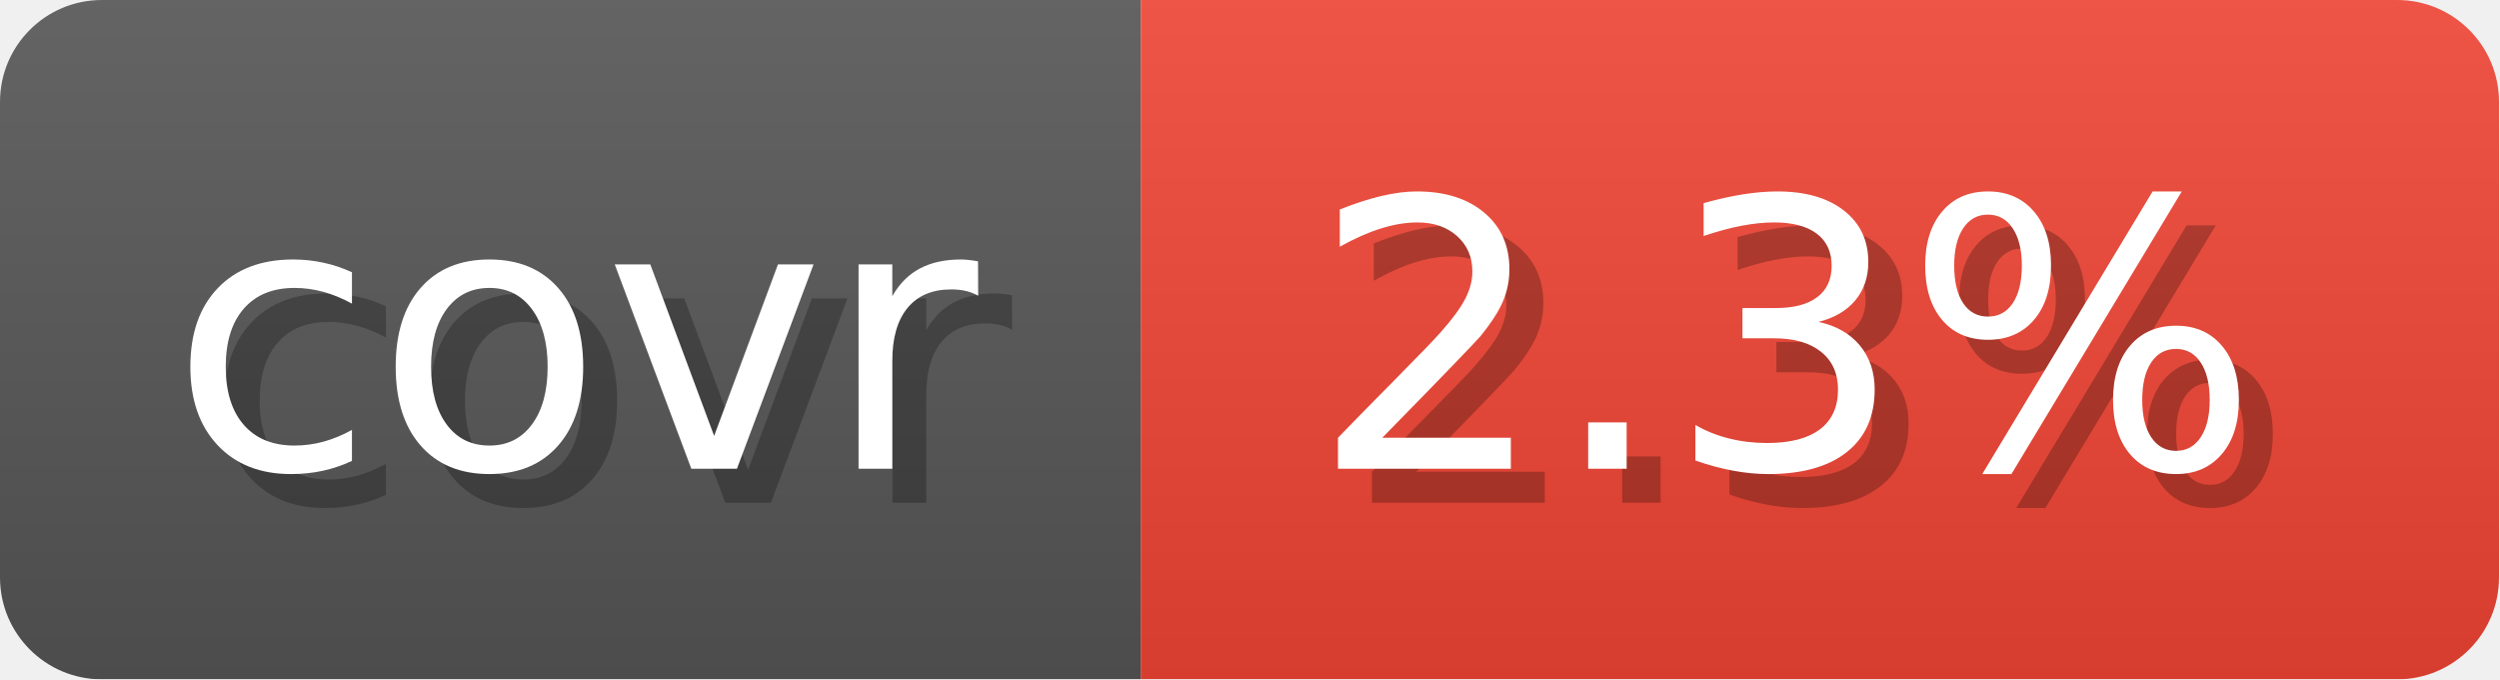
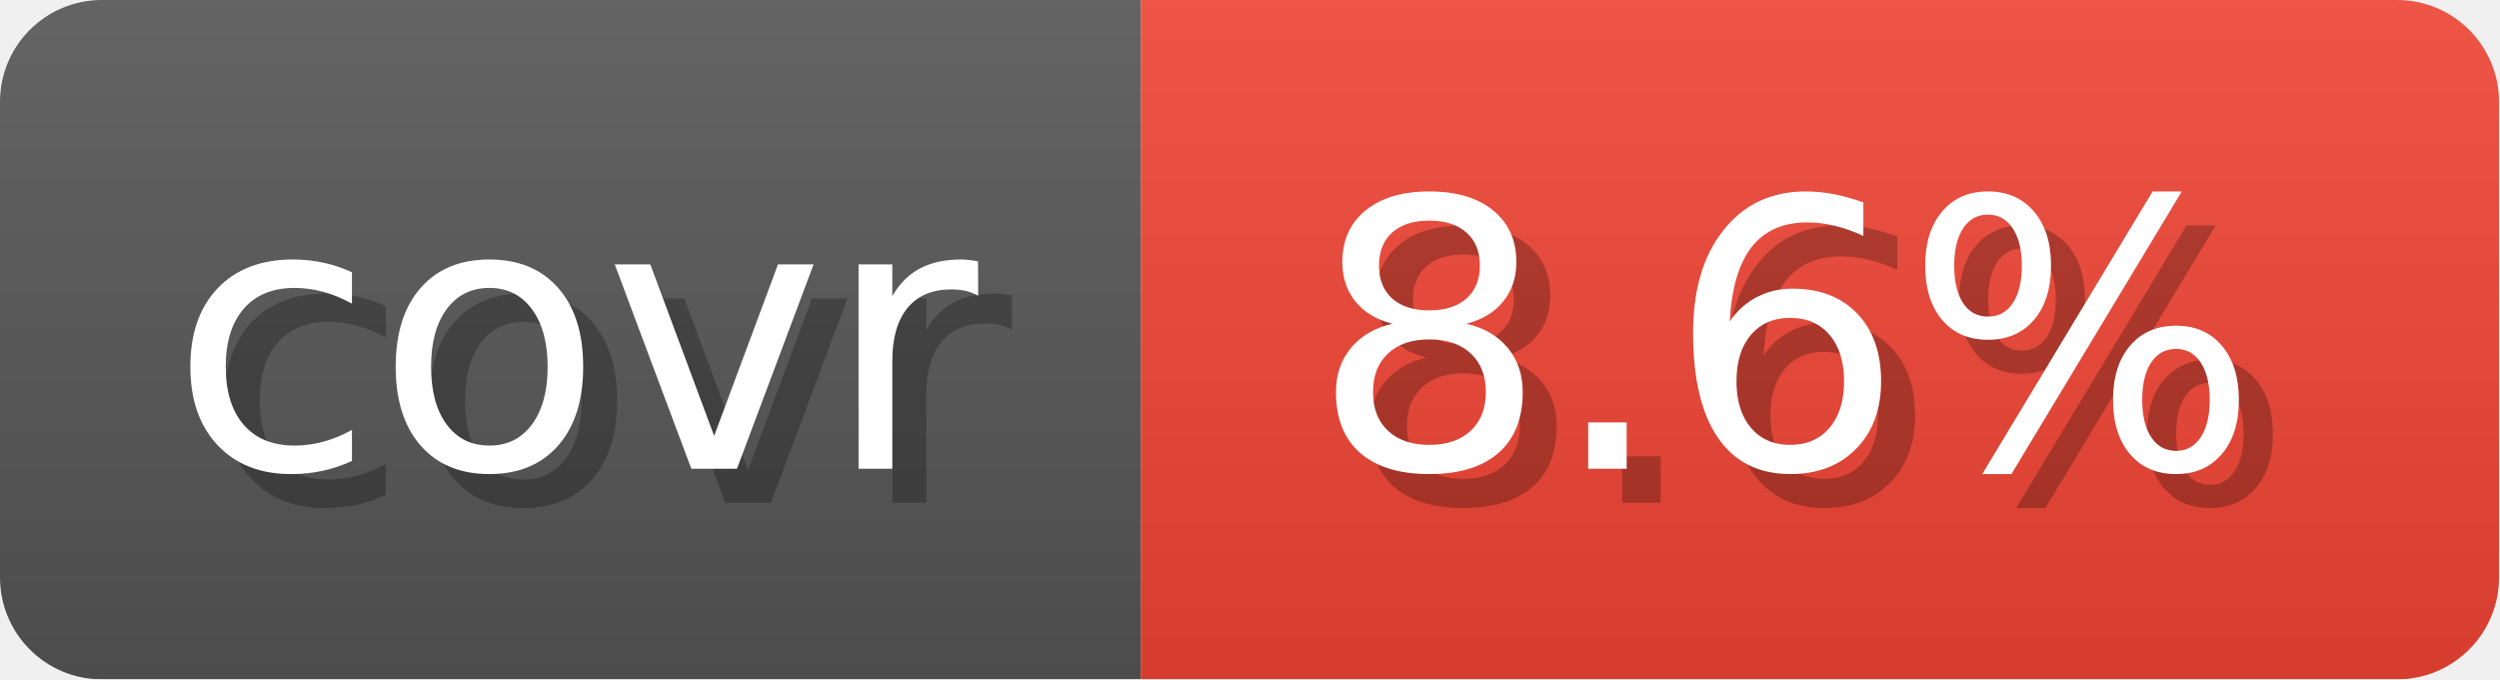
- <svg xmlns="http://www.w3.org/2000/svg" width="73.6" height="20" viewBox="0 0 736 200" role="img" aria-label="covr: 2.3%">
+ <svg xmlns="http://www.w3.org/2000/svg" width="73.6" height="20" viewBox="0 0 736 200" role="img" aria-label="covr: 8.6%">
  <linearGradient id="gradient" x2="0" y2="100%">
    <stop offset="0" stop-opacity=".1" stop-color="#EEE" />
    <stop offset="1" stop-opacity=".1" />
  </linearGradient>
  <mask id="round">
    <rect width="736" height="200" rx="30" fill="#FFF" />
  </mask>
  <g mask="url(#round)">
    <rect width="336" height="200" fill="#555" />
    <rect x="336" width="400" height="200" fill="#E43" />
    <rect width="736" height="200" fill="url(#gradient)" />
  </g>
  <g aria-hidden="true" text-anchor="start" font-family="Verdana,DejaVu Sans,sans-serif" font-size="110">
    <text x="60" y="148" textLength="236" fill="#000" opacity="0.25">covr</text>
    <text x="50" y="138" textLength="236" fill="#fff">covr</text>
-     <text x="396" y="148" textLength="300" fill="#000" opacity="0.25">2.3%</text>
-     <text x="386" y="138" textLength="300" fill="#fff">2.3%</text>
+     <text x="396" y="148" textLength="300" fill="#000" opacity="0.25">8.6%</text>
+     <text x="386" y="138" textLength="300" fill="#fff">8.6%</text>
  </g>
</svg>
